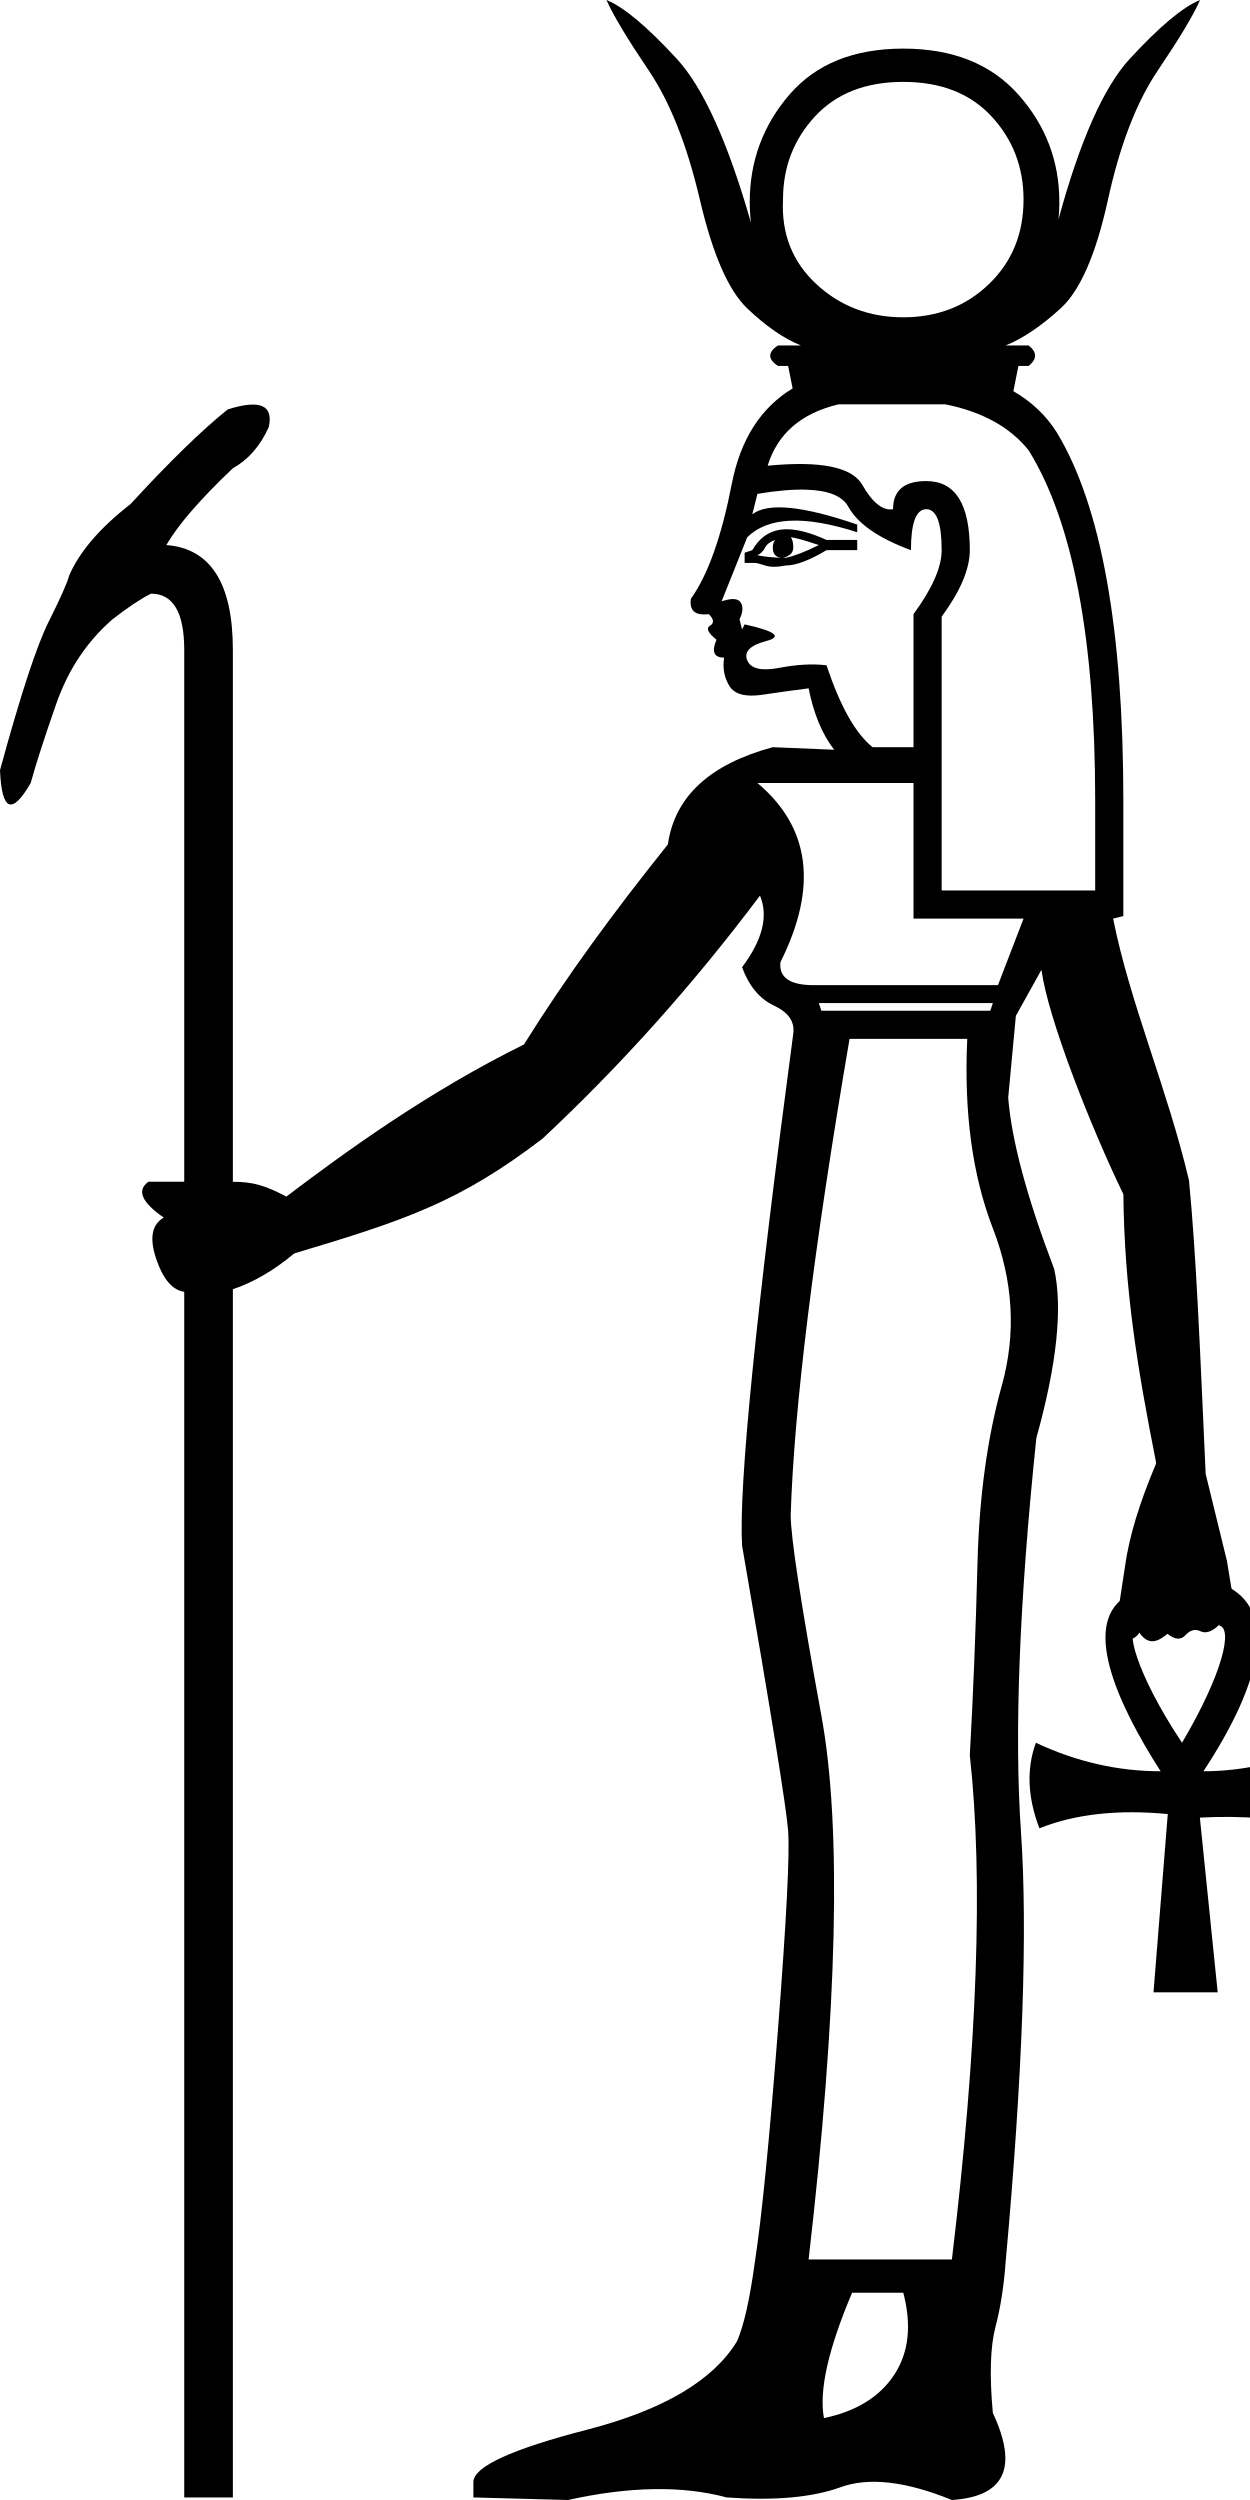
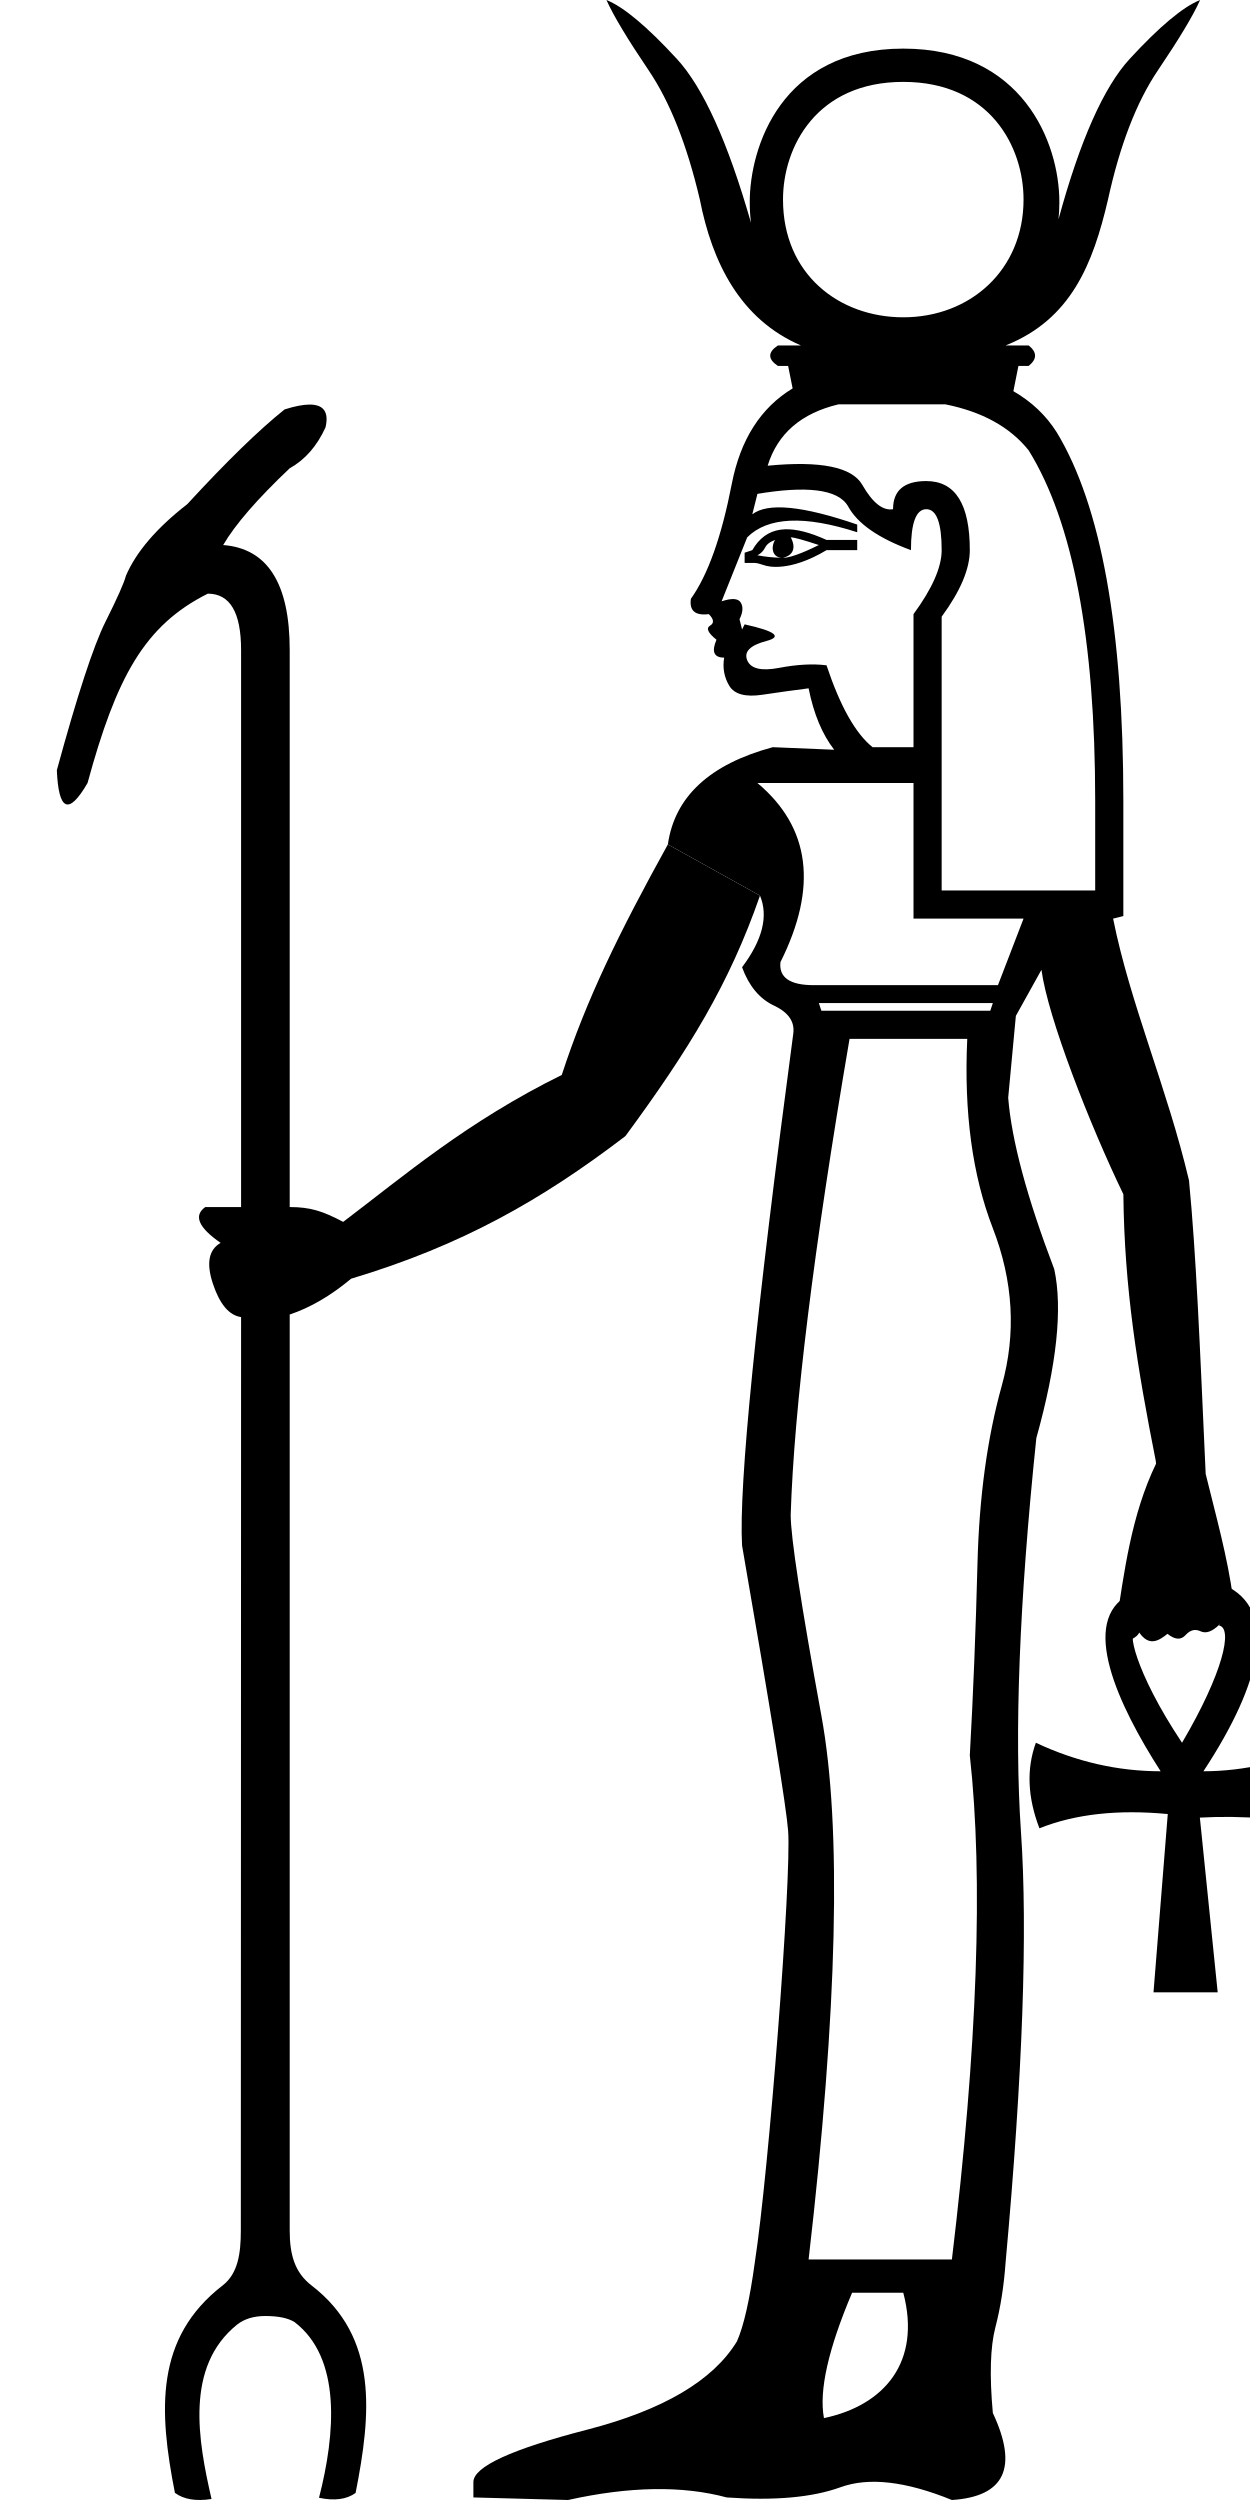
<svg xmlns="http://www.w3.org/2000/svg" width="500" height="1000" id="svg2" version="1.0">
  <defs id="defs7" />
-   <path style="fill:#000000;stroke:none;stroke-width:55.511" d="m 242.579,0 c 2.729,6.141 8.359,15.524 16.888,28.148 8.53,12.624 15.354,29.853 20.472,51.689 5.118,21.836 11.429,36.336 18.935,43.501 7.506,7.165 14.671,12.112 21.494,14.841 h -9.212 c -4.094,2.729 -4.094,5.459 0,8.188 h 4.094 l 1.801,8.997 c -12.754,7.723 -20.861,20.417 -24.317,38.086 -4.094,21.153 -9.552,36.507 -16.376,46.06 -0.682,4.777 1.705,6.823 7.163,6.141 2.047,2.047 2.218,3.583 0.512,4.606 -1.706,1.024 -0.853,2.899 2.559,5.629 -2.047,4.777 -1.025,7.165 3.07,7.165 -0.682,4.094 -9e-5,7.848 2.047,11.259 2.047,3.412 6.483,4.605 13.306,3.582 6.824,-1.024 12.966,-1.877 18.425,-2.559 2.047,10.235 5.458,18.425 10.235,24.566 l -24.566,-1.024 c -25.247,6.824 -39.235,19.789 -41.964,38.895 -21.836,27.294 -40.511,52.73 -57.57,80.025 -37.905,18.712 -70.65,42.357 -95.037,60.843 -8.199,-4.316 -13.109,-5.929 -21.395,-5.929 V 259.979 c 0,-26.612 -8.871,-40.6 -26.613,-41.964 4.777,-8.188 13.648,-18.424 26.613,-30.707 6.141,-3.412 10.917,-8.87 14.329,-16.376 2.047,-8.871 -3.411,-11.26 -16.376,-7.165 -10.235,8.188 -23.2,20.811 -38.895,37.87 -12.282,9.553 -20.472,19.107 -24.566,28.66 -0.682,2.729 -3.411,8.87 -8.188,18.423 C 14.671,258.273 8.188,278.063 0,308.086 c 0.682,16.377 4.776,18.081 12.282,5.117 2.047,-7.506 5.46,-18.082 10.237,-31.729 4.777,-13.647 12.281,-24.906 22.517,-33.776 6.141,-4.777 11.259,-8.188 15.353,-10.235 8.871,0 13.306,7.505 13.306,22.517 V 472.707 H 59.365 c -4.777,3.412 -2.728,8.19 6.143,14.331 -4.777,2.729 -5.801,8.188 -3.071,16.376 2.729,8.188 6.483,12.624 11.259,13.306 V 998.978 H 93.143 V 515.696 c 8.188,-2.729 16.376,-7.505 24.564,-14.329 44.34,-13.288 65.926,-20.409 99.284,-45.891 31.389,-29.342 60.39,-61.752 87.002,-97.235 3.412,8.188 1.023,17.74 -7.165,28.658 2.729,7.506 6.994,12.624 12.794,15.353 5.8,2.729 8.36,6.483 7.678,11.259 -15.012,112.59 -21.837,180.826 -20.472,204.709 11.6,66.871 17.741,104.913 18.423,114.125 0.682,9.212 -0.682,35.824 -4.094,79.836 -3.412,44.012 -6.481,74.887 -9.21,92.629 -2.047,15.012 -4.436,25.59 -7.165,31.731 -9.553,15.694 -29.512,27.464 -59.877,35.311 -30.365,7.847 -45.548,14.843 -45.548,20.984 v 6.141 L 227.226,1000 c 24.565,-5.459 45.719,-5.799 63.461,-1.022 19.106,1.365 34.289,0 45.548,-4.094 11.259,-4.094 26.1,-2.39 44.523,5.116 21.153,-1.365 26.611,-12.965 16.376,-34.801 -1.365,-15.012 -1.023,-26.441 1.024,-34.289 2.047,-7.847 3.412,-16.548 4.094,-26.101 6.824,-75.06 8.87,-132.378 6.141,-171.955 -2.729,-39.577 -0.683,-92.117 6.141,-157.624 8.188,-29.341 10.577,-51.86 7.165,-67.555 -10.918,-28.659 -17.058,-51.518 -18.423,-68.577 l 3.07,-32.754 10.235,-18.423 c 2.542,19.106 19.397,62.147 32.768,89.789 0.394,37.827 5.586,69.427 12.973,106.73 l 0.1,1.024 c -6.661,15.694 -10.792,29.342 -12.392,40.942 l -3.75,24.564 c -0.217,4.776 1.159,6.652 4.13,5.629 2.971,-1.023 4.73,-2.217 5.28,-3.582 3.91,5.577 7.621,3.49 11.309,0.514 2.962,2.387 5.367,2.558 7.214,0.51 1.848,-2.046 3.845,-2.558 5.992,-1.535 2.147,1.024 4.624,0.17 7.429,-2.559 l 5.656,-10.235 -2.518,-15.353 -8.505,-34.801 c -2.384,-52.542 -3.749,-86.988 -6.668,-117.387 -8.691,-36.868 -23.534,-70.604 -30.358,-104.722 l 4.094,-1.023 v -46.06 c 0,-68.918 -8.869,-118.048 -26.611,-147.389 -4.291,-6.815 -10.096,-12.307 -17.375,-16.508 l 2.022,-10.105 h 4.094 c 3.412,-2.729 3.412,-5.459 0,-8.188 h -9.212 c 6.824,-2.729 14.159,-7.676 22.007,-14.841 7.847,-7.165 14.159,-21.665 18.935,-43.501 C 447.97,58.001 454.624,40.771 463.153,28.148 471.683,15.524 477.312,6.141 480.041,0 c -6.824,2.729 -16.206,10.576 -28.148,23.541 -10.404,11.295 -19.902,32.691 -28.493,64.186 0.23,-2.203 0.345,-4.493 0.345,-6.869 0,-16.377 -5.458,-30.706 -16.376,-42.989 -10.918,-12.282 -26.272,-18.423 -46.06,-18.423 -19.788,0 -34.971,6.14 -45.548,18.423 -10.577,12.283 -15.864,26.612 -15.864,42.989 0,2.899 0.17,5.671 0.512,8.314 C 291.183,56.886 281.289,35.009 270.727,23.541 258.785,10.576 249.403,2.729 242.579,0 Z m 118.731,32.754 c 15.012,0 26.783,4.605 35.313,13.817 8.53,9.212 12.794,20.301 12.794,33.266 0,13.647 -4.607,24.906 -13.819,33.776 -9.212,8.871 -20.641,13.306 -34.289,13.306 -13.647,0 -25.248,-4.436 -34.801,-13.306 -9.553,-8.871 -13.989,-20.129 -13.306,-33.776 0,-12.965 4.265,-24.054 12.794,-33.266 8.53,-9.212 20.301,-13.817 35.313,-13.817 z M 335.468,161.72 h 42.593 c 14.803,2.951 25.939,9.091 33.404,18.423 17.741,28.659 26.611,75.401 26.611,140.226 v 35.823 H 376.664 V 246.673 c 7.506,-10.235 11.259,-19.105 11.259,-26.611 0,-18.424 -5.8,-27.635 -17.4,-27.635 -8.871,0 -13.306,3.751 -13.306,11.257 -4.094,0.682 -8.188,-2.558 -12.282,-9.723 -4.094,-7.165 -16.719,-9.725 -37.872,-7.678 3.945,-12.821 13.414,-21.008 28.406,-24.564 z m -12.996,34.145 c 8.876,0.267 14.486,2.532 16.832,6.797 3.753,6.824 12.113,12.624 25.078,17.4 0,-10.918 2.047,-16.378 6.141,-16.378 4.094,0 6.141,5.46 6.141,16.378 0,6.824 -3.753,15.353 -11.259,25.588 v 53.224 h -16.376 c -6.824,-5.459 -12.966,-16.377 -18.425,-32.754 -5.459,-0.682 -11.77,-0.34 -18.935,1.024 -7.165,1.365 -11.429,0.34 -12.794,-3.071 -1.365,-3.412 1.195,-5.97 7.678,-7.676 6.482,-1.706 3.582,-3.924 -8.7,-6.653 l -1.024,2.047 c 10e-6,4e-5 -0.34,-1.365 -1.023,-4.094 1.365,-2.729 1.534,-4.947 0.51,-6.653 -1.024,-1.706 -3.582,-1.877 -7.676,-0.512 l 10.235,-25.588 c 8.188,-8.188 22.86,-8.871 44.013,-2.047 v -3.071 c -21.836,-7.506 -35.825,-8.871 -41.966,-4.094 l 2.047,-8.188 c 7.677,-1.279 14.178,-1.838 19.504,-1.678 z m -8.436,15.848 c -0.64,0.021 -1.258,0.074 -1.855,0.159 -4.777,0.682 -8.53,3.413 -11.259,8.19 l -3.07,1.023 v 4.094 h 4.094 c 0.682,0 2.047,0.342 4.094,1.024 2.047,0.682 4.776,0.682 8.188,0 4.094,0 9.552,-2.047 16.376,-6.141 h 12.284 v -4.094 h -12.284 c -6.568,-2.985 -12.09,-4.404 -16.568,-4.255 z m 2.239,3.231 c 1.365,0 5.118,1.024 11.259,3.071 -5.459,2.729 -9.895,4.434 -13.306,5.117 -0.334,0 -0.667,-9.9e-4 -0.997,-0.006 2.711,-0.685 4.069,-2.048 4.069,-4.088 0,-2.047 -0.342,-3.412 -1.024,-4.094 z m -6.141,1.024 c -0.682,0.682 -1.024,1.705 -1.024,3.07 0,2.559 1.2,3.919 3.599,4.078 -3.508,-0.075 -6.755,-0.41 -9.74,-1.007 1.365,-0.682 2.389,-1.707 3.071,-3.071 0.682,-1.365 2.047,-2.387 4.094,-3.07 z m -7.165,97.235 h 62.436 v 54.248 h 44.013 l -10.237,26.613 h -73.694 c -9.553,0 -13.989,-3.071 -13.306,-9.212 15.012,-30.024 11.941,-53.907 -9.212,-71.649 z m 24.566,88.026 h 69.6 l -1.023,3.07 h -67.555 z m 12.282,14.329 h 47.083 c -1.365,29.342 2.047,54.589 10.235,75.742 8.188,21.153 9.384,42.134 3.584,62.946 -5.8,20.812 -9.042,44.524 -9.725,71.136 -0.682,26.612 -1.705,52.202 -3.07,76.767 5.459,49.13 3.07,116.342 -7.165,201.637 h -57.318 c 11.6,-100.307 13.305,-172.808 5.117,-217.503 -8.188,-44.695 -12.282,-71.478 -12.282,-80.349 1.365,-42.989 9.212,-106.447 23.541,-190.378 z m 1.024,501.536 h 20.47 c 3.412,12.965 2.218,23.883 -3.582,32.754 -5.8,8.871 -15.183,14.669 -28.148,17.398 -2.047,-10.918 1.706,-27.634 11.259,-50.152 z" id="path4" />
+   <path style="fill:#000000;stroke:none;stroke-width:55.511" d="m 242.579,0 c 2.729,6.141 8.359,15.524 16.888,28.148 8.53,12.624 15.354,29.853 20.472,51.689 4.942,25.131 16.058,47.854 40.429,58.342 h -9.212 c -4.094,2.729 -4.094,5.459 0,8.188 h 4.094 l 1.801,8.997 c -12.754,7.723 -20.861,20.417 -24.317,38.086 -4.094,21.153 -9.552,36.507 -16.376,46.06 -0.682,4.777 1.705,6.823 7.163,6.141 2.047,2.047 2.218,3.583 0.512,4.606 -1.706,1.024 -0.853,2.899 2.559,5.629 -2.047,4.777 -1.025,7.165 3.07,7.165 -0.682,4.094 -9e-5,7.848 2.047,11.259 2.047,3.412 6.483,4.605 13.306,3.582 6.824,-1.024 12.966,-1.877 18.425,-2.559 2.047,10.235 5.458,18.425 10.235,24.566 l -24.566,-1.024 c -25.247,6.824 -39.235,19.789 -41.964,38.895 l 36.848,20.472 c 3.412,8.188 1.023,17.74 -7.165,28.658 2.729,7.506 6.994,12.624 12.794,15.353 5.8,2.729 8.36,6.483 7.678,11.259 -15.012,112.59 -21.837,180.826 -20.472,204.709 11.6,66.871 17.741,104.913 18.423,114.125 1.395,18.839 -7.701,136.042 -13.304,172.465 -2.047,15.012 -4.436,25.59 -7.165,31.731 -9.553,15.694 -29.512,27.464 -59.877,35.311 -30.365,7.847 -45.548,14.843 -45.548,20.984 v 6.141 L 227.226,1000 c 24.565,-5.459 45.719,-5.799 63.461,-1.022 19.106,1.365 34.289,0 45.548,-4.094 11.259,-4.094 26.1,-2.39 44.523,5.116 21.153,-1.365 26.611,-12.965 16.376,-34.801 -1.365,-15.012 -1.023,-26.441 1.024,-34.289 2.047,-7.847 3.412,-16.548 4.094,-26.101 6.824,-75.06 8.87,-132.378 6.141,-171.955 -2.729,-39.577 -0.683,-92.117 6.141,-157.624 8.188,-29.341 10.577,-51.86 7.165,-67.555 -10.918,-28.659 -17.058,-51.518 -18.423,-68.577 l 3.07,-32.754 10.235,-18.423 c 2.542,19.106 19.397,62.147 32.768,89.789 0.394,37.827 5.586,69.427 12.973,106.73 l 0.1,1.024 c -9.95,20.646 -12.732,43.17 -16.142,65.506 -0.217,4.776 1.159,6.652 4.13,5.629 2.971,-1.023 4.73,-2.217 5.28,-3.582 3.91,5.577 7.621,3.49 11.309,0.514 2.962,2.387 5.367,2.558 7.214,0.51 1.848,-2.046 3.845,-2.558 5.992,-1.535 2.147,1.024 4.624,0.17 7.429,-2.559 l 5.656,-10.235 c -2.267,-17.002 -6.958,-33.522 -11.022,-50.154 -2.384,-52.542 -3.749,-86.988 -6.668,-117.387 -8.691,-36.868 -23.534,-70.604 -30.358,-104.722 l 4.094,-1.023 v -46.06 c 0,-68.918 -8.869,-118.048 -26.611,-147.389 -4.291,-6.815 -10.096,-12.307 -17.375,-16.508 l 2.022,-10.105 h 4.094 c 3.412,-2.729 3.412,-5.459 0,-8.188 h -9.212 C 428.423,127.701 437.144,105.733 443.194,79.837 447.97,58.001 454.624,40.771 463.153,28.148 471.683,15.524 477.312,6.141 480.041,0 c -6.824,2.729 -16.206,10.576 -28.148,23.541 -10.404,11.295 -19.902,32.691 -28.493,64.186 0.23,-2.203 0.345,-4.493 0.345,-6.869 0,-23.987 -14.882,-61.412 -62.436,-61.412 -48.981,0 -61.412,39.614 -61.412,61.412 0,2.899 0.17,5.671 0.512,8.314 C 291.183,56.886 281.289,35.009 270.727,23.541 258.785,10.576 249.403,2.729 242.579,0 Z m 118.731,32.754 c 34.713,0 48.107,25.992 48.107,47.083 0,28.093 -21.264,47.083 -48.107,47.083 -25.628,0 -48.107,-17.171 -48.107,-47.083 0,-21.092 13.395,-47.083 48.107,-47.083 z M 335.468,161.72 h 42.593 c 14.803,2.951 25.939,9.091 33.404,18.423 17.741,28.659 26.611,75.401 26.611,140.226 v 35.823 H 376.664 V 246.673 c 7.506,-10.235 11.259,-19.105 11.259,-26.611 0,-18.424 -5.8,-27.635 -17.4,-27.635 -8.871,0 -13.306,3.751 -13.306,11.257 -4.094,0.682 -8.188,-2.558 -12.282,-9.723 -4.094,-7.165 -16.719,-9.725 -37.872,-7.678 3.945,-12.821 13.414,-21.008 28.406,-24.564 z m 3.836,40.942 c 3.753,6.824 12.113,12.624 25.078,17.4 0,-10.918 2.047,-16.378 6.141,-16.378 4.094,0 6.141,5.46 6.141,16.378 0,6.824 -3.753,15.353 -11.259,25.588 v 53.224 h -16.376 c -6.824,-5.459 -12.966,-16.377 -18.425,-32.754 -5.459,-0.682 -11.77,-0.34 -18.935,1.024 -7.165,1.365 -11.429,0.34 -12.794,-3.071 -1.365,-3.412 1.195,-5.97 7.678,-7.676 6.482,-1.706 3.582,-3.924 -8.7,-6.653 l -1.024,2.047 c 10e-6,4e-5 -0.34,-1.365 -1.023,-4.094 1.365,-2.729 1.534,-4.947 0.51,-6.653 -1.024,-1.706 -3.582,-1.877 -7.676,-0.512 l 10.235,-25.588 c 8.188,-8.188 22.86,-8.871 44.013,-2.047 v -3.071 c -21.836,-7.506 -35.825,-8.871 -41.966,-4.094 l 2.047,-8.188 c 18.743,-3.124 32.29,-2.237 36.336,5.118 z m -25.268,9.051 c -0.64,0.021 -1.258,0.074 -1.855,0.159 -4.777,0.682 -8.53,3.413 -11.259,8.19 l -3.07,1.023 v 4.094 h 4.094 c 0.682,0 2.047,0.342 4.094,1.024 0.808,0.269 9.572,2.854 24.564,-6.141 h 12.284 v -4.094 h -12.284 c -6.568,-2.985 -12.09,-4.404 -16.568,-4.255 z m 2.239,3.231 c 1.365,0 5.118,1.024 11.259,3.071 -3.148,1.574 -10.732,5.165 -14.304,5.111 6.879,-1.737 3.19,-8.037 3.044,-8.182 z m -6.141,1.024 c -1.373,1.374 -2.171,6.832 2.575,7.148 -3.508,-0.075 -6.755,-0.41 -9.74,-1.007 1.365,-0.682 2.389,-1.707 3.071,-3.071 0.682,-1.365 2.047,-2.387 4.094,-3.07 z m -7.165,97.235 h 62.436 v 54.248 h 44.013 l -10.237,26.613 h -73.694 c -9.553,0 -13.989,-3.071 -13.306,-9.212 15.012,-30.024 11.941,-53.907 -9.212,-71.649 z m 24.566,88.026 h 69.6 l -1.023,3.07 h -67.555 z m 12.282,14.329 h 47.083 c -1.365,29.342 2.047,54.589 10.235,75.742 8.188,21.153 9.384,42.134 3.584,62.946 -5.8,20.812 -9.042,44.524 -9.725,71.136 -0.682,26.612 -1.705,52.202 -3.07,76.767 5.459,49.13 3.07,116.342 -7.165,201.637 h -57.318 c 11.6,-100.307 13.305,-172.808 5.117,-217.503 -8.188,-44.695 -12.282,-71.478 -12.282,-80.349 1.365,-42.989 9.212,-106.447 23.541,-190.378 z m 1.024,501.536 h 20.47 c 7.307,27.765 -7.621,45.077 -31.729,50.152 -2.047,-10.918 1.706,-27.634 11.259,-50.152 z" id="path4" />
  <path style="fill:#000000;stroke:none;stroke-width:77.339" d="m 487.645,650.221 c 5.563,1.017 1.692,18.786 -14.831,46.878 -19.4,-29.107 -22.06,-46.497 -18.257,-43.17 l -2.833,-16.137 c -20.217,10.457 -4.58,44.097 12.532,70.715 -17.112,0 -33.748,-3.802 -49.909,-11.408 -3.803,10.457 -3.326,21.864 1.427,34.223 14.26,-5.704 31.37,-7.606 51.334,-5.704 l -5.704,71.302 h 25.67 l -7.131,-69.875 c 17.112,-0.951 34.701,0.476 52.764,4.279 2.852,-11.408 2.375,-22.817 -1.427,-34.225 -17.112,7.605 -33.748,11.408 -49.909,11.408 23.767,-36.125 29.805,-64.698 8.475,-74.473 z" id="path3" />
+   <path style="fill:#000000;stroke:none;stroke-width:55.511" d="m 123.791,161.828 c -2.586,0.013 -5.906,0.66 -9.957,1.939 -10.235,8.188 -23.2,20.81 -38.895,37.869 -12.282,9.553 -20.472,19.107 -24.566,28.66 -0.682,2.729 -3.411,8.871 -8.188,18.424 -4.777,9.553 -11.259,29.341 -19.447,59.365 0.682,16.377 4.775,18.082 12.281,5.117 11.516,-42.227 22.68,-63.026 48.107,-75.74 8.871,0 13.307,7.504 13.307,22.516 V 482.822 H 82.104 c -4.777,3.412 -2.728,8.189 6.143,14.33 -4.777,2.729 -5.802,8.189 -3.072,16.377 2.729,8.188 6.483,12.624 11.26,13.307 l -0.104,365.379 c -0.003,9.113 -1.104,17.198 -7.295,21.982 -27.094,20.936 -25.553,50.021 -19.064,82.969 3.58,2.604 8.455,3.409 14.639,2.434 -5.337,-23.239 -10.768,-52.9 10.262,-69.789 2.929,-2.278 6.678,-3.404 11.234,-3.404 5.207,0 9.117,0.803 11.721,2.432 18.766,14.35 16.39,44.562 9.775,70.275 6.184,1.302 11.058,0.659 14.639,-1.943 6.191,-31.43 9.284,-62.283 -17.605,-82.971 -6.771,-5.209 -8.754,-12.354 -8.754,-21.982 V 525.811 c 8.188,-2.729 16.376,-7.505 24.564,-14.328 44.34,-13.288 76.359,-31.566 109.717,-57.049 25.419,-34.543 41.582,-60.889 53.83,-96.193 l -36.848,-20.472 c -19.503,35.306 -32.54,61.824 -42.438,92.21 -37.905,18.712 -63.043,40.287 -87.43,58.773 -8.199,-4.316 -13.11,-5.93 -21.396,-5.93 V 259.978 c 0,-26.612 -8.872,-40.598 -26.613,-41.963 4.777,-8.188 13.648,-18.425 26.613,-30.707 6.141,-3.412 10.918,-8.871 14.33,-16.377 1.407,-6.099 -0.732,-9.133 -6.42,-9.104 z" id="path2" />
</svg>
